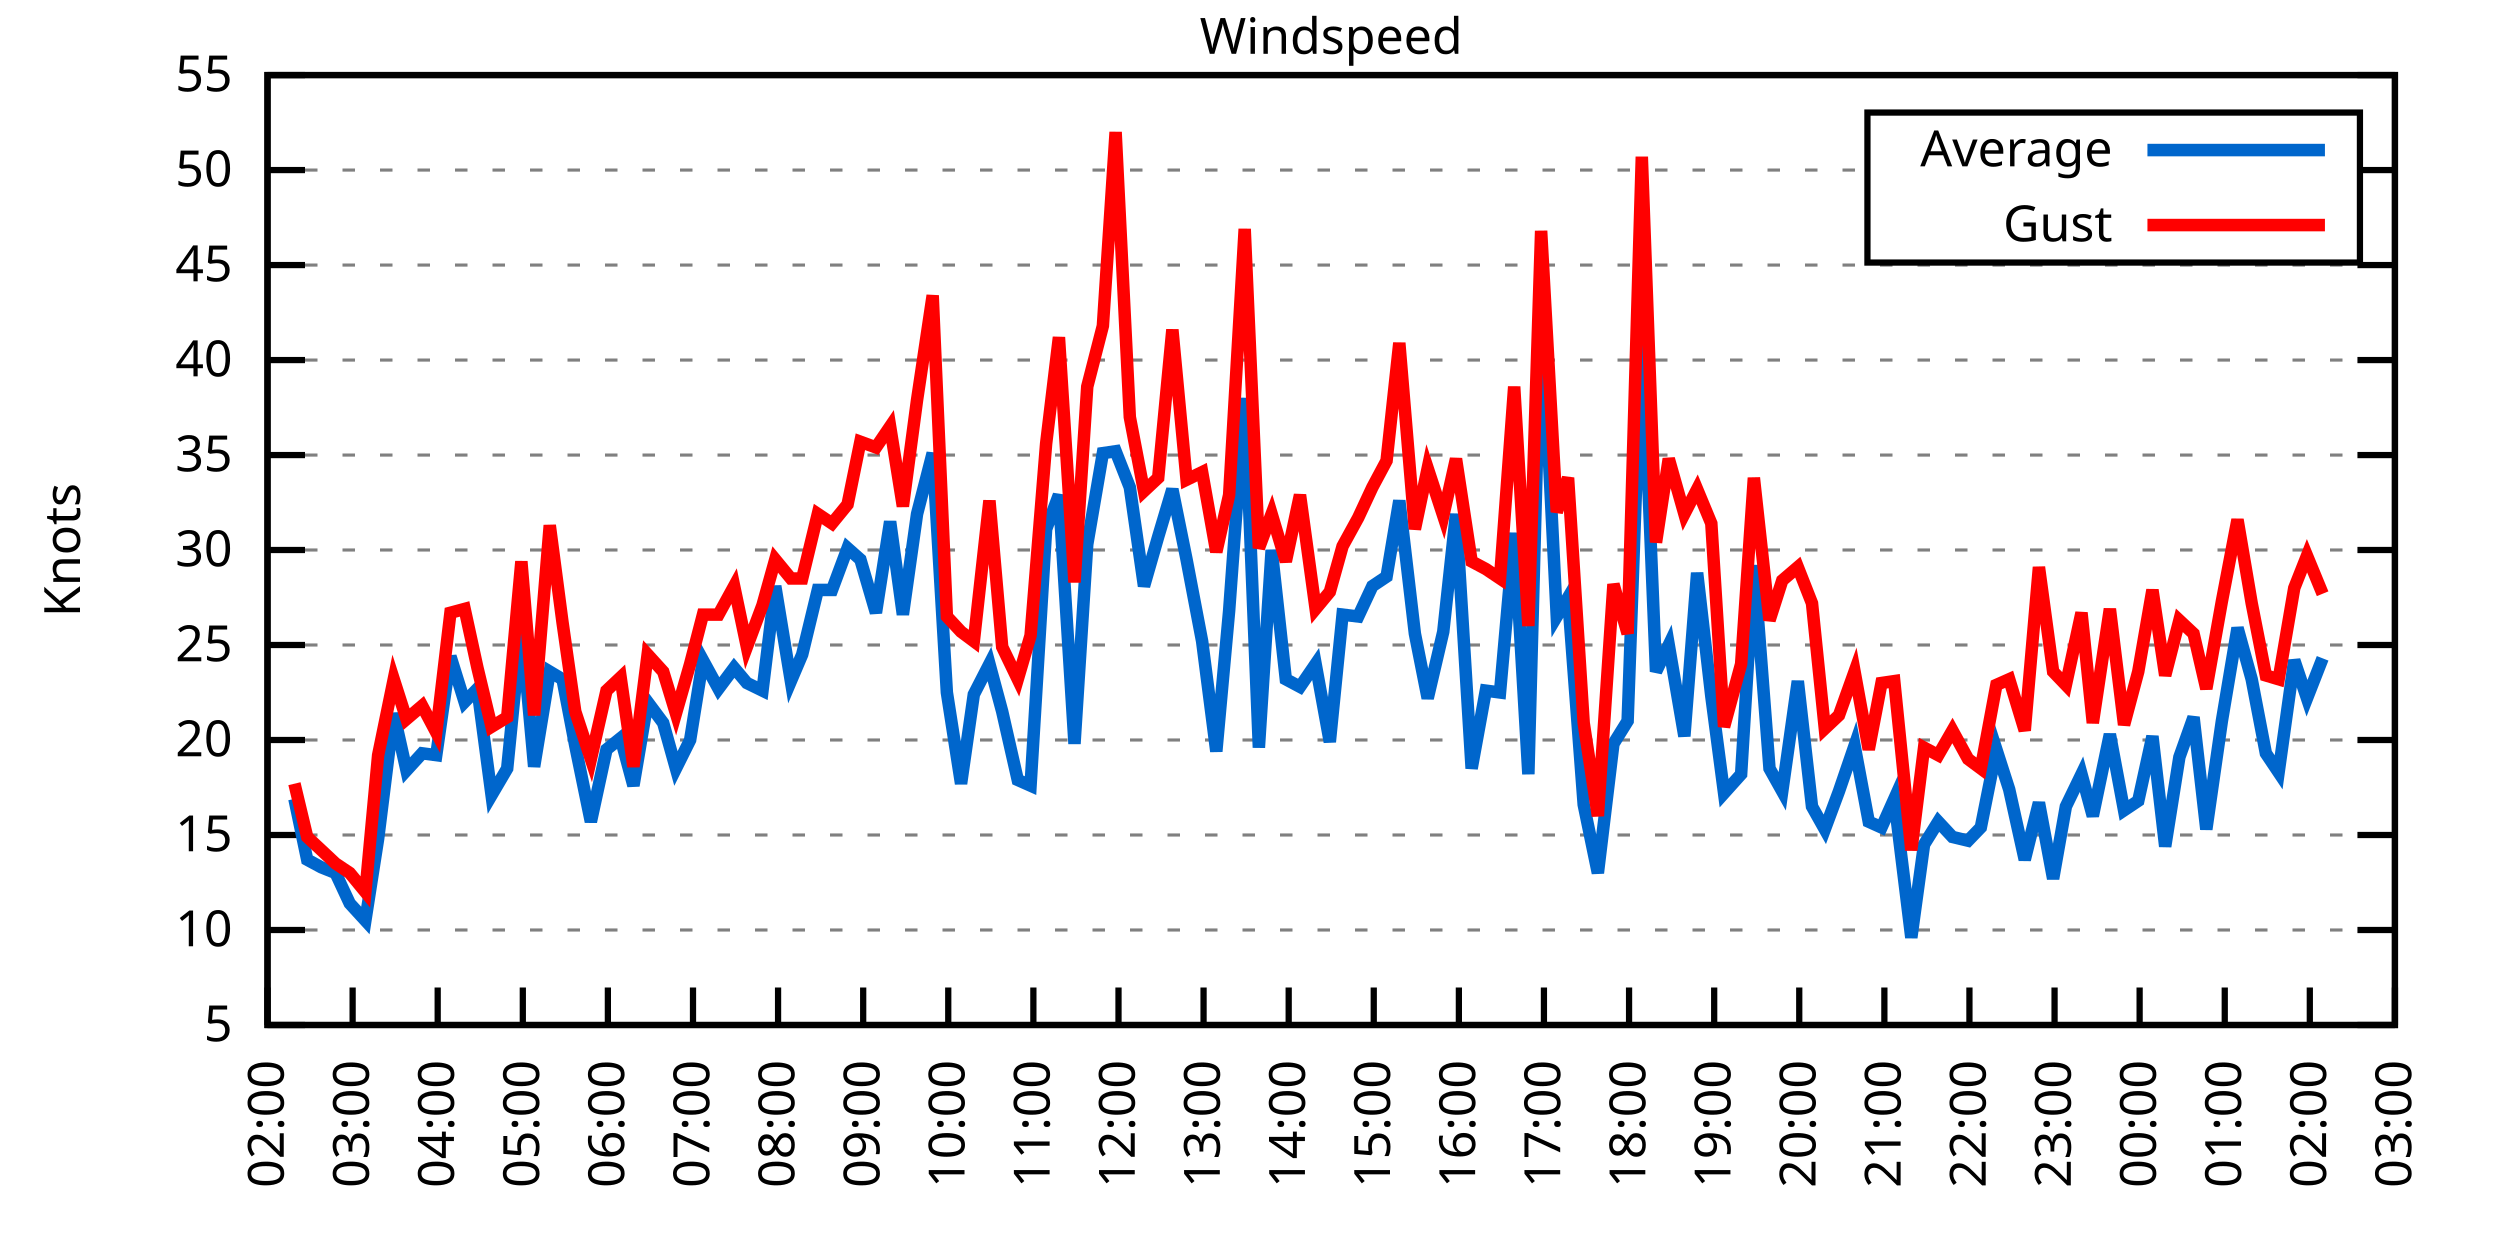
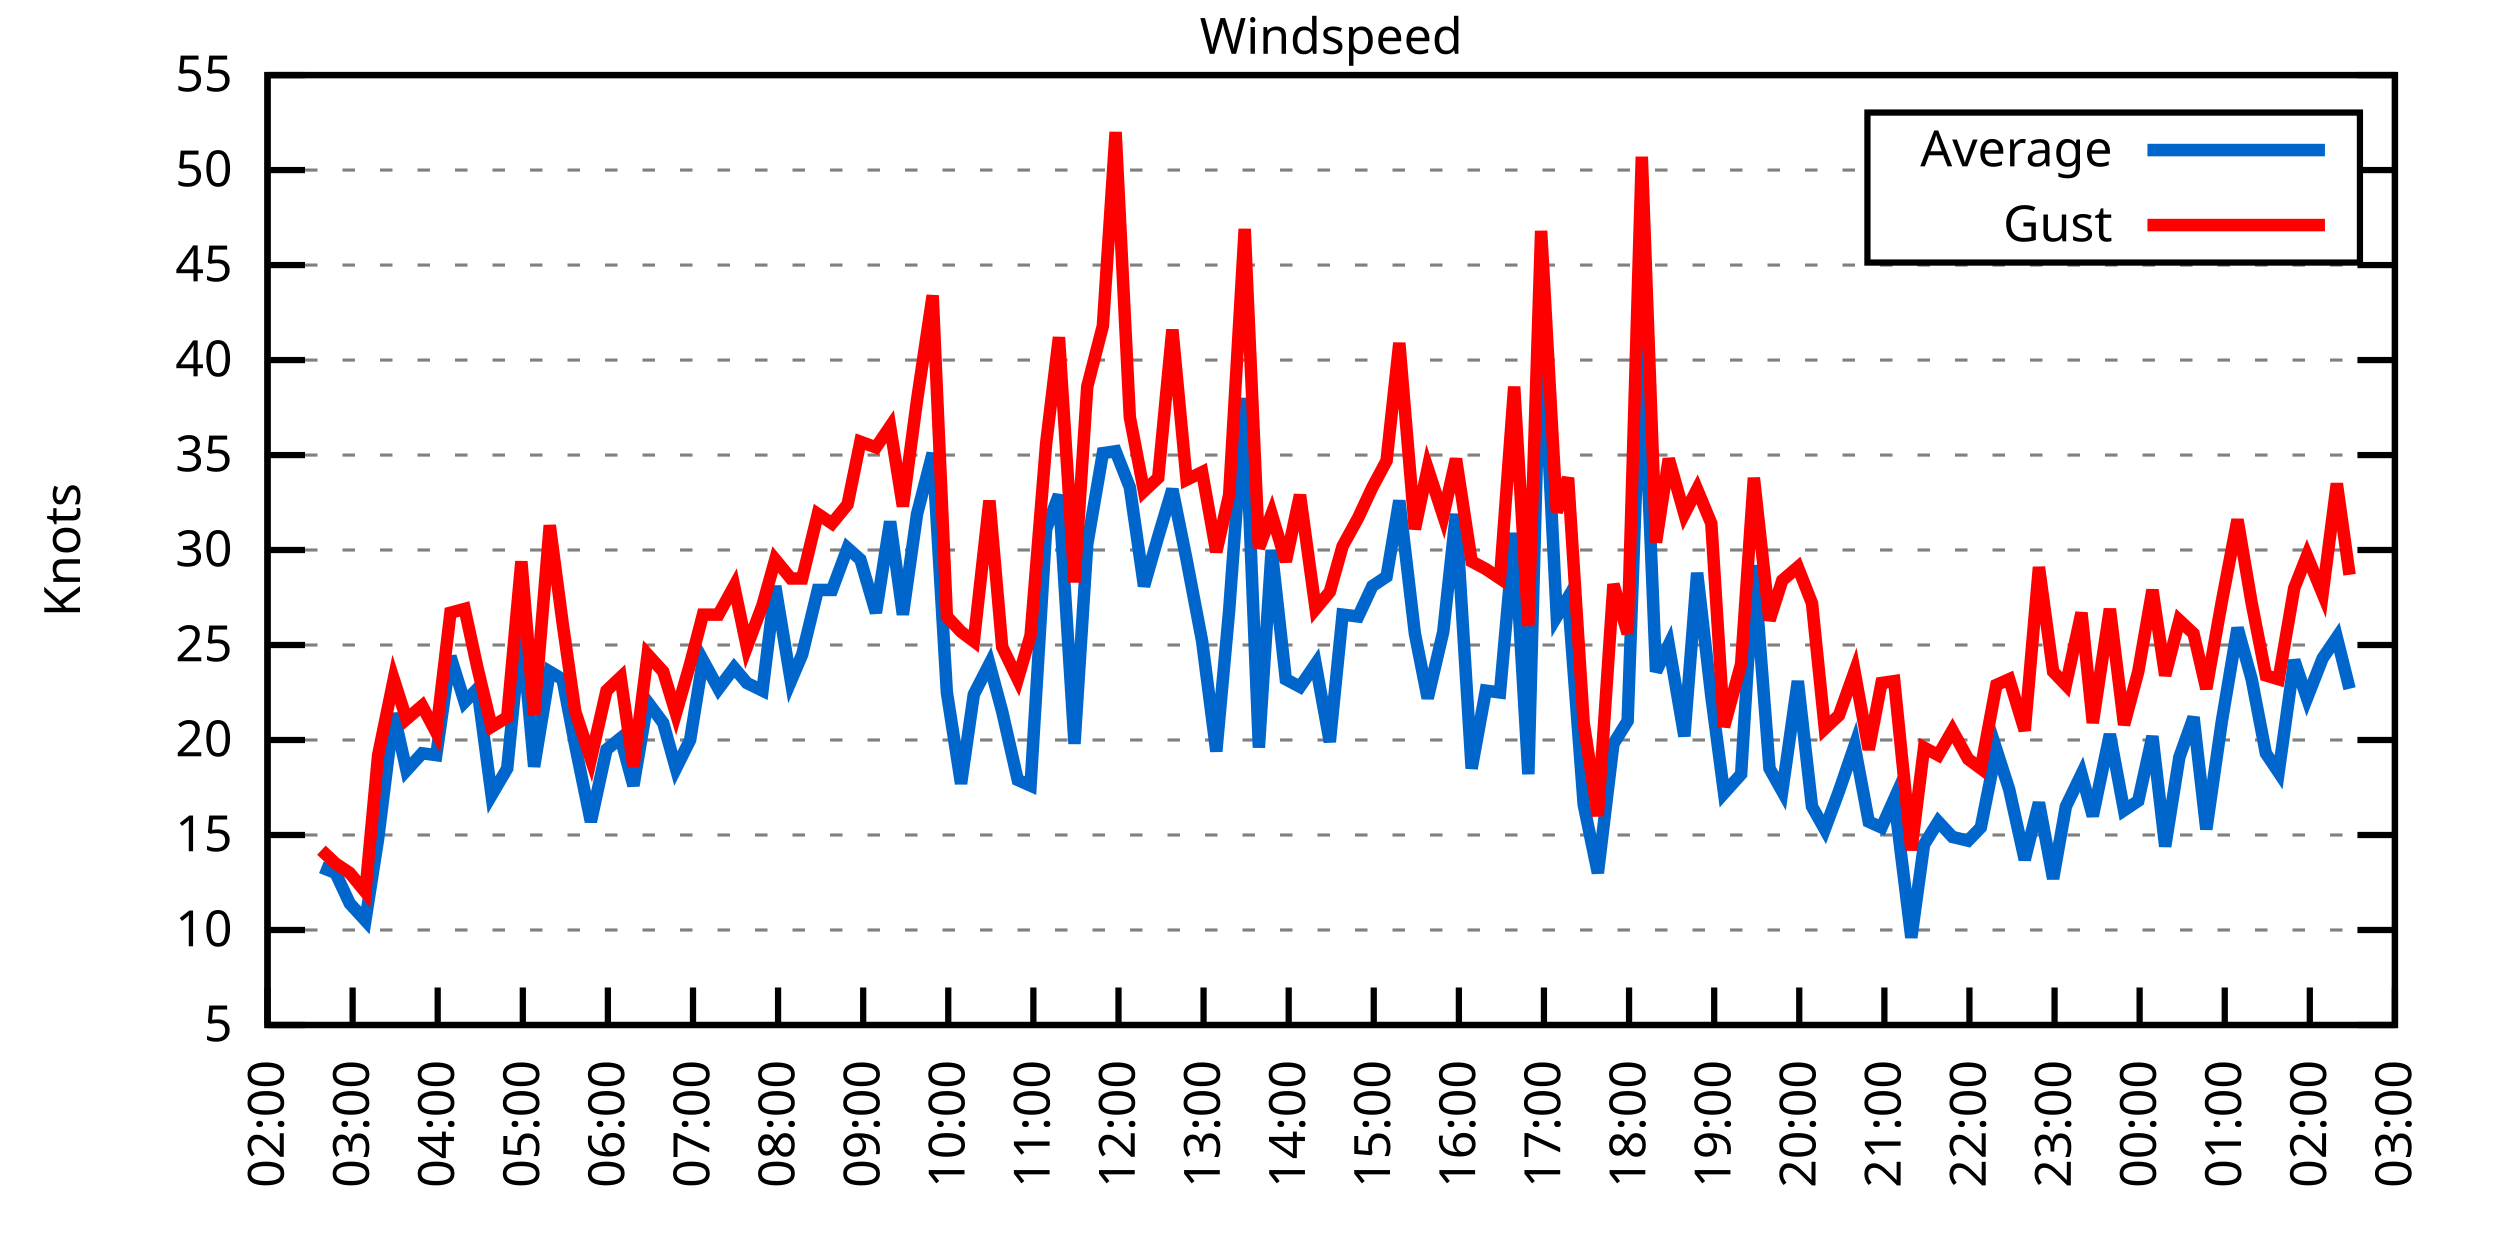
<svg xmlns="http://www.w3.org/2000/svg" xmlns:xlink="http://www.w3.org/1999/xlink" width="400" height="200" viewBox="0 0 400 200">
  <g id="gnuplot_canvas">
    <rect x="0" y="0" width="400" height="200" fill="none" />
    <defs>
      <circle id="gpDot" r="0.5" stroke-width="0.5" stroke="currentColor" />
      <path id="gpPt0" stroke-width="0.333" stroke="currentColor" d="M-1,0 h2 M0,-1 v2" />
      <path id="gpPt1" stroke-width="0.333" stroke="currentColor" d="M-1,-1 L1,1 M1,-1 L-1,1" />
      <path id="gpPt2" stroke-width="0.333" stroke="currentColor" d="M-1,0 L1,0 M0,-1 L0,1 M-1,-1 L1,1 M-1,1 L1,-1" />
      <rect id="gpPt3" stroke-width="0.333" stroke="currentColor" x="-1" y="-1" width="2" height="2" />
      <rect id="gpPt4" stroke-width="0.333" stroke="currentColor" fill="currentColor" x="-1" y="-1" width="2" height="2" />
      <circle id="gpPt5" stroke-width="0.333" stroke="currentColor" cx="0" cy="0" r="1" />
      <use xlink:href="#gpPt5" id="gpPt6" fill="currentColor" stroke="none" />
      <path id="gpPt7" stroke-width="0.333" stroke="currentColor" d="M0,-1.33 L-1.33,0.67 L1.33,0.67 z" />
      <use xlink:href="#gpPt7" id="gpPt8" fill="currentColor" stroke="none" />
      <use xlink:href="#gpPt7" id="gpPt9" stroke="currentColor" transform="rotate(180)" />
      <use xlink:href="#gpPt9" id="gpPt10" fill="currentColor" stroke="none" />
      <use xlink:href="#gpPt3" id="gpPt11" stroke="currentColor" transform="rotate(45)" />
      <use xlink:href="#gpPt11" id="gpPt12" fill="currentColor" stroke="none" />
      <path id="gpPt13" stroke-width="0.333" stroke="currentColor" d="M0,1.330 L1.265,0.411 L0.782,-1.067 L-0.782,-1.076 L-1.265,0.411 z" />
      <use xlink:href="#gpPt13" id="gpPt14" fill="currentColor" stroke="none" />
      <filter id="textbox" filterUnits="objectBoundingBox" x="0" y="0" height="1" width="1">
        <feFlood flood-color="white" flood-opacity="1" result="bgnd" />
        <feComposite in="SourceGraphic" in2="bgnd" operator="atop" />
      </filter>
      <filter id="greybox" filterUnits="objectBoundingBox" x="0" y="0" height="1" width="1">
        <feFlood flood-color="lightgrey" flood-opacity="1" result="grey" />
        <feComposite in="SourceGraphic" in2="grey" operator="atop" />
      </filter>
    </defs>
    <g fill="none" color="white" stroke="currentColor" stroke-width="1.00" stroke-linecap="butt" stroke-linejoin="miter">
</g>
    <g fill="none" color="black" stroke="currentColor" stroke-width="1.00" stroke-linecap="butt" stroke-linejoin="miter">
      <g stroke="none" shape-rendering="crispEdges">
        <polygon fill="rgb(255, 255, 255)" points="42.80,164.00 383.18,164.00 383.18,12.02 42.80,12.02 " />
      </g>
    </g>
    <g fill="none" color="black" stroke="currentColor" stroke-width="1.00" stroke-linecap="butt" stroke-linejoin="miter">
</g>
    <g fill="none" color="black" stroke="black" stroke-width="0.50" stroke-linecap="butt" stroke-linejoin="miter">
</g>
    <g fill="none" color="gray" stroke="currentColor" stroke-width="0.50" stroke-linecap="butt" stroke-linejoin="miter">
      <path stroke="gray" stroke-dasharray="2,4" class="gridline" d="M42.80,164.00 L383.19,164.00  " />
    </g>
    <g fill="none" color="gray" stroke="gray" stroke-width="1.00" stroke-linecap="butt" stroke-linejoin="miter">
</g>
    <g fill="none" color="black" stroke="currentColor" stroke-width="1.00" stroke-linecap="butt" stroke-linejoin="miter">
      <path stroke="black" d="M42.80,164.00 L48.80,164.00 M383.19,164.00 L377.19,164.00  " />
      <g transform="translate(37.20,166.60)" stroke="none" fill="black" font-family="Sans" font-size="8.00" text-anchor="end">
        <text>
          <tspan font-family="Sans"> 5</tspan>
        </text>
      </g>
    </g>
    <g fill="none" color="black" stroke="currentColor" stroke-width="1.00" stroke-linecap="butt" stroke-linejoin="miter">
</g>
    <g fill="none" color="black" stroke="black" stroke-width="0.50" stroke-linecap="butt" stroke-linejoin="miter">
</g>
    <g fill="none" color="gray" stroke="currentColor" stroke-width="0.50" stroke-linecap="butt" stroke-linejoin="miter">
      <path stroke="gray" stroke-dasharray="2,4" class="gridline" d="M42.80,148.80 L383.19,148.80  " />
    </g>
    <g fill="none" color="gray" stroke="gray" stroke-width="1.00" stroke-linecap="butt" stroke-linejoin="miter">
</g>
    <g fill="none" color="black" stroke="currentColor" stroke-width="1.00" stroke-linecap="butt" stroke-linejoin="miter">
      <path stroke="black" d="M42.80,148.80 L48.80,148.80 M383.19,148.80 L377.19,148.80  " />
      <g transform="translate(37.20,151.40)" stroke="none" fill="black" font-family="Sans" font-size="8.00" text-anchor="end">
        <text>
          <tspan font-family="Sans"> 10</tspan>
        </text>
      </g>
    </g>
    <g fill="none" color="black" stroke="currentColor" stroke-width="1.00" stroke-linecap="butt" stroke-linejoin="miter">
</g>
    <g fill="none" color="black" stroke="black" stroke-width="0.50" stroke-linecap="butt" stroke-linejoin="miter">
</g>
    <g fill="none" color="gray" stroke="currentColor" stroke-width="0.50" stroke-linecap="butt" stroke-linejoin="miter">
      <path stroke="gray" stroke-dasharray="2,4" class="gridline" d="M42.80,133.60 L383.19,133.60  " />
    </g>
    <g fill="none" color="gray" stroke="gray" stroke-width="1.00" stroke-linecap="butt" stroke-linejoin="miter">
</g>
    <g fill="none" color="black" stroke="currentColor" stroke-width="1.00" stroke-linecap="butt" stroke-linejoin="miter">
      <path stroke="black" d="M42.80,133.60 L48.80,133.60 M383.19,133.60 L377.19,133.60  " />
      <g transform="translate(37.20,136.20)" stroke="none" fill="black" font-family="Sans" font-size="8.00" text-anchor="end">
        <text>
          <tspan font-family="Sans"> 15</tspan>
        </text>
      </g>
    </g>
    <g fill="none" color="black" stroke="currentColor" stroke-width="1.00" stroke-linecap="butt" stroke-linejoin="miter">
</g>
    <g fill="none" color="black" stroke="black" stroke-width="0.50" stroke-linecap="butt" stroke-linejoin="miter">
</g>
    <g fill="none" color="gray" stroke="currentColor" stroke-width="0.50" stroke-linecap="butt" stroke-linejoin="miter">
      <path stroke="gray" stroke-dasharray="2,4" class="gridline" d="M42.80,118.40 L383.19,118.40  " />
    </g>
    <g fill="none" color="gray" stroke="gray" stroke-width="1.00" stroke-linecap="butt" stroke-linejoin="miter">
</g>
    <g fill="none" color="black" stroke="currentColor" stroke-width="1.00" stroke-linecap="butt" stroke-linejoin="miter">
      <path stroke="black" d="M42.80,118.40 L48.80,118.40 M383.19,118.40 L377.19,118.40  " />
      <g transform="translate(37.20,121.00)" stroke="none" fill="black" font-family="Sans" font-size="8.00" text-anchor="end">
        <text>
          <tspan font-family="Sans"> 20</tspan>
        </text>
      </g>
    </g>
    <g fill="none" color="black" stroke="currentColor" stroke-width="1.00" stroke-linecap="butt" stroke-linejoin="miter">
</g>
    <g fill="none" color="black" stroke="black" stroke-width="0.50" stroke-linecap="butt" stroke-linejoin="miter">
</g>
    <g fill="none" color="gray" stroke="currentColor" stroke-width="0.50" stroke-linecap="butt" stroke-linejoin="miter">
      <path stroke="gray" stroke-dasharray="2,4" class="gridline" d="M42.80,103.20 L383.19,103.20  " />
    </g>
    <g fill="none" color="gray" stroke="gray" stroke-width="1.00" stroke-linecap="butt" stroke-linejoin="miter">
</g>
    <g fill="none" color="black" stroke="currentColor" stroke-width="1.00" stroke-linecap="butt" stroke-linejoin="miter">
      <path stroke="black" d="M42.80,103.20 L48.80,103.20 M383.19,103.20 L377.19,103.20  " />
      <g transform="translate(37.20,105.80)" stroke="none" fill="black" font-family="Sans" font-size="8.00" text-anchor="end">
        <text>
          <tspan font-family="Sans"> 25</tspan>
        </text>
      </g>
    </g>
    <g fill="none" color="black" stroke="currentColor" stroke-width="1.00" stroke-linecap="butt" stroke-linejoin="miter">
</g>
    <g fill="none" color="black" stroke="black" stroke-width="0.50" stroke-linecap="butt" stroke-linejoin="miter">
</g>
    <g fill="none" color="gray" stroke="currentColor" stroke-width="0.50" stroke-linecap="butt" stroke-linejoin="miter">
      <path stroke="gray" stroke-dasharray="2,4" class="gridline" d="M42.80,88.00 L383.19,88.00  " />
    </g>
    <g fill="none" color="gray" stroke="gray" stroke-width="1.00" stroke-linecap="butt" stroke-linejoin="miter">
</g>
    <g fill="none" color="black" stroke="currentColor" stroke-width="1.00" stroke-linecap="butt" stroke-linejoin="miter">
      <path stroke="black" d="M42.80,88.00 L48.80,88.00 M383.19,88.00 L377.19,88.00  " />
      <g transform="translate(37.20,90.60)" stroke="none" fill="black" font-family="Sans" font-size="8.00" text-anchor="end">
        <text>
          <tspan font-family="Sans"> 30</tspan>
        </text>
      </g>
    </g>
    <g fill="none" color="black" stroke="currentColor" stroke-width="1.00" stroke-linecap="butt" stroke-linejoin="miter">
</g>
    <g fill="none" color="black" stroke="black" stroke-width="0.50" stroke-linecap="butt" stroke-linejoin="miter">
</g>
    <g fill="none" color="gray" stroke="currentColor" stroke-width="0.50" stroke-linecap="butt" stroke-linejoin="miter">
      <path stroke="gray" stroke-dasharray="2,4" class="gridline" d="M42.80,72.81 L383.19,72.81  " />
    </g>
    <g fill="none" color="gray" stroke="gray" stroke-width="1.00" stroke-linecap="butt" stroke-linejoin="miter">
</g>
    <g fill="none" color="black" stroke="currentColor" stroke-width="1.00" stroke-linecap="butt" stroke-linejoin="miter">
      <path stroke="black" d="M42.80,72.81 L48.80,72.81 M383.19,72.81 L377.19,72.81  " />
      <g transform="translate(37.20,75.41)" stroke="none" fill="black" font-family="Sans" font-size="8.00" text-anchor="end">
        <text>
          <tspan font-family="Sans"> 35</tspan>
        </text>
      </g>
    </g>
    <g fill="none" color="black" stroke="currentColor" stroke-width="1.00" stroke-linecap="butt" stroke-linejoin="miter">
</g>
    <g fill="none" color="black" stroke="black" stroke-width="0.50" stroke-linecap="butt" stroke-linejoin="miter">
</g>
    <g fill="none" color="gray" stroke="currentColor" stroke-width="0.50" stroke-linecap="butt" stroke-linejoin="miter">
      <path stroke="gray" stroke-dasharray="2,4" class="gridline" d="M42.80,57.61 L383.19,57.61  " />
    </g>
    <g fill="none" color="gray" stroke="gray" stroke-width="1.00" stroke-linecap="butt" stroke-linejoin="miter">
</g>
    <g fill="none" color="black" stroke="currentColor" stroke-width="1.00" stroke-linecap="butt" stroke-linejoin="miter">
      <path stroke="black" d="M42.80,57.61 L48.80,57.61 M383.19,57.61 L377.19,57.61  " />
      <g transform="translate(37.20,60.21)" stroke="none" fill="black" font-family="Sans" font-size="8.00" text-anchor="end">
        <text>
          <tspan font-family="Sans"> 40</tspan>
        </text>
      </g>
    </g>
    <g fill="none" color="black" stroke="currentColor" stroke-width="1.00" stroke-linecap="butt" stroke-linejoin="miter">
</g>
    <g fill="none" color="black" stroke="black" stroke-width="0.50" stroke-linecap="butt" stroke-linejoin="miter">
</g>
    <g fill="none" color="gray" stroke="currentColor" stroke-width="0.50" stroke-linecap="butt" stroke-linejoin="miter">
      <path stroke="gray" stroke-dasharray="2,4" class="gridline" d="M42.80,42.41 L383.19,42.41  " />
    </g>
    <g fill="none" color="gray" stroke="gray" stroke-width="1.00" stroke-linecap="butt" stroke-linejoin="miter">
</g>
    <g fill="none" color="black" stroke="currentColor" stroke-width="1.00" stroke-linecap="butt" stroke-linejoin="miter">
      <path stroke="black" d="M42.80,42.41 L48.80,42.41 M383.19,42.41 L377.19,42.41  " />
      <g transform="translate(37.20,45.01)" stroke="none" fill="black" font-family="Sans" font-size="8.00" text-anchor="end">
        <text>
          <tspan font-family="Sans"> 45</tspan>
        </text>
      </g>
    </g>
    <g fill="none" color="black" stroke="currentColor" stroke-width="1.00" stroke-linecap="butt" stroke-linejoin="miter">
</g>
    <g fill="none" color="black" stroke="black" stroke-width="0.50" stroke-linecap="butt" stroke-linejoin="miter">
</g>
    <g fill="none" color="gray" stroke="currentColor" stroke-width="0.50" stroke-linecap="butt" stroke-linejoin="miter">
      <path stroke="gray" stroke-dasharray="2,4" class="gridline" d="M42.80,27.21 L298.79,27.21 M377.59,27.21 L383.19,27.21  " />
    </g>
    <g fill="none" color="gray" stroke="gray" stroke-width="1.00" stroke-linecap="butt" stroke-linejoin="miter">
</g>
    <g fill="none" color="black" stroke="currentColor" stroke-width="1.00" stroke-linecap="butt" stroke-linejoin="miter">
      <path stroke="black" d="M42.80,27.21 L48.80,27.21 M383.19,27.21 L377.19,27.21  " />
      <g transform="translate(37.20,29.81)" stroke="none" fill="black" font-family="Sans" font-size="8.00" text-anchor="end">
        <text>
          <tspan font-family="Sans"> 50</tspan>
        </text>
      </g>
    </g>
    <g fill="none" color="black" stroke="currentColor" stroke-width="1.00" stroke-linecap="butt" stroke-linejoin="miter">
</g>
    <g fill="none" color="black" stroke="black" stroke-width="0.50" stroke-linecap="butt" stroke-linejoin="miter">
</g>
    <g fill="none" color="gray" stroke="currentColor" stroke-width="0.50" stroke-linecap="butt" stroke-linejoin="miter">
      <path stroke="gray" stroke-dasharray="2,4" class="gridline" d="M42.80,12.01 L383.19,12.01  " />
    </g>
    <g fill="none" color="gray" stroke="gray" stroke-width="1.00" stroke-linecap="butt" stroke-linejoin="miter">
</g>
    <g fill="none" color="black" stroke="currentColor" stroke-width="1.00" stroke-linecap="butt" stroke-linejoin="miter">
      <path stroke="black" d="M42.80,12.01 L48.80,12.01 M383.19,12.01 L377.19,12.01  " />
      <g transform="translate(37.20,14.61)" stroke="none" fill="black" font-family="Sans" font-size="8.00" text-anchor="end">
        <text>
          <tspan font-family="Sans"> 55</tspan>
        </text>
      </g>
    </g>
    <g fill="none" color="black" stroke="currentColor" stroke-width="1.00" stroke-linecap="butt" stroke-linejoin="miter">
      <path stroke="black" d="M42.80,164.00 L42.80,158.00  " />
      <g transform="translate(45.40,169.60) rotate(270.00)" stroke="none" fill="black" font-family="Sans" font-size="8.00" text-anchor="end">
        <text>
          <tspan font-family="Sans">02:00</tspan>
        </text>
      </g>
    </g>
    <g fill="none" color="black" stroke="currentColor" stroke-width="1.00" stroke-linecap="butt" stroke-linejoin="miter">
      <path stroke="black" d="M56.42,164.00 L56.42,158.00  " />
      <g transform="translate(59.02,169.60) rotate(270.00)" stroke="none" fill="black" font-family="Sans" font-size="8.00" text-anchor="end">
        <text>
          <tspan font-family="Sans">03:00</tspan>
        </text>
      </g>
    </g>
    <g fill="none" color="black" stroke="currentColor" stroke-width="1.00" stroke-linecap="butt" stroke-linejoin="miter">
      <path stroke="black" d="M70.03,164.00 L70.03,158.00  " />
      <g transform="translate(72.63,169.60) rotate(270.00)" stroke="none" fill="black" font-family="Sans" font-size="8.00" text-anchor="end">
        <text>
          <tspan font-family="Sans">04:00</tspan>
        </text>
      </g>
    </g>
    <g fill="none" color="black" stroke="currentColor" stroke-width="1.00" stroke-linecap="butt" stroke-linejoin="miter">
      <path stroke="black" d="M83.65,164.00 L83.65,158.00  " />
      <g transform="translate(86.25,169.60) rotate(270.00)" stroke="none" fill="black" font-family="Sans" font-size="8.00" text-anchor="end">
        <text>
          <tspan font-family="Sans">05:00</tspan>
        </text>
      </g>
    </g>
    <g fill="none" color="black" stroke="currentColor" stroke-width="1.00" stroke-linecap="butt" stroke-linejoin="miter">
      <path stroke="black" d="M97.26,164.00 L97.26,158.00  " />
      <g transform="translate(99.86,169.60) rotate(270.00)" stroke="none" fill="black" font-family="Sans" font-size="8.00" text-anchor="end">
        <text>
          <tspan font-family="Sans">06:00</tspan>
        </text>
      </g>
    </g>
    <g fill="none" color="black" stroke="currentColor" stroke-width="1.00" stroke-linecap="butt" stroke-linejoin="miter">
      <path stroke="black" d="M110.88,164.00 L110.88,158.00  " />
      <g transform="translate(113.48,169.60) rotate(270.00)" stroke="none" fill="black" font-family="Sans" font-size="8.00" text-anchor="end">
        <text>
          <tspan font-family="Sans">07:00</tspan>
        </text>
      </g>
    </g>
    <g fill="none" color="black" stroke="currentColor" stroke-width="1.00" stroke-linecap="butt" stroke-linejoin="miter">
      <path stroke="black" d="M124.49,164.00 L124.49,158.00  " />
      <g transform="translate(127.09,169.60) rotate(270.00)" stroke="none" fill="black" font-family="Sans" font-size="8.00" text-anchor="end">
        <text>
          <tspan font-family="Sans">08:00</tspan>
        </text>
      </g>
    </g>
    <g fill="none" color="black" stroke="currentColor" stroke-width="1.00" stroke-linecap="butt" stroke-linejoin="miter">
      <path stroke="black" d="M138.11,164.00 L138.11,158.00  " />
      <g transform="translate(140.71,169.60) rotate(270.00)" stroke="none" fill="black" font-family="Sans" font-size="8.00" text-anchor="end">
        <text>
          <tspan font-family="Sans">09:00</tspan>
        </text>
      </g>
    </g>
    <g fill="none" color="black" stroke="currentColor" stroke-width="1.00" stroke-linecap="butt" stroke-linejoin="miter">
      <path stroke="black" d="M151.72,164.00 L151.72,158.00  " />
      <g transform="translate(154.32,169.60) rotate(270.00)" stroke="none" fill="black" font-family="Sans" font-size="8.00" text-anchor="end">
        <text>
          <tspan font-family="Sans">10:00</tspan>
        </text>
      </g>
    </g>
    <g fill="none" color="black" stroke="currentColor" stroke-width="1.00" stroke-linecap="butt" stroke-linejoin="miter">
      <path stroke="black" d="M165.34,164.00 L165.34,158.00  " />
      <g transform="translate(167.94,169.60) rotate(270.00)" stroke="none" fill="black" font-family="Sans" font-size="8.00" text-anchor="end">
        <text>
          <tspan font-family="Sans">11:00</tspan>
        </text>
      </g>
    </g>
    <g fill="none" color="black" stroke="currentColor" stroke-width="1.00" stroke-linecap="butt" stroke-linejoin="miter">
      <path stroke="black" d="M178.96,164.00 L178.96,158.00  " />
      <g transform="translate(181.56,169.60) rotate(270.00)" stroke="none" fill="black" font-family="Sans" font-size="8.00" text-anchor="end">
        <text>
          <tspan font-family="Sans">12:00</tspan>
        </text>
      </g>
    </g>
    <g fill="none" color="black" stroke="currentColor" stroke-width="1.00" stroke-linecap="butt" stroke-linejoin="miter">
      <path stroke="black" d="M192.57,164.00 L192.57,158.00  " />
      <g transform="translate(195.17,169.60) rotate(270.00)" stroke="none" fill="black" font-family="Sans" font-size="8.00" text-anchor="end">
        <text>
          <tspan font-family="Sans">13:00</tspan>
        </text>
      </g>
    </g>
    <g fill="none" color="black" stroke="currentColor" stroke-width="1.00" stroke-linecap="butt" stroke-linejoin="miter">
      <path stroke="black" d="M206.19,164.00 L206.19,158.00  " />
      <g transform="translate(208.79,169.60) rotate(270.00)" stroke="none" fill="black" font-family="Sans" font-size="8.00" text-anchor="end">
        <text>
          <tspan font-family="Sans">14:00</tspan>
        </text>
      </g>
    </g>
    <g fill="none" color="black" stroke="currentColor" stroke-width="1.00" stroke-linecap="butt" stroke-linejoin="miter">
      <path stroke="black" d="M219.80,164.00 L219.80,158.00  " />
      <g transform="translate(222.40,169.60) rotate(270.00)" stroke="none" fill="black" font-family="Sans" font-size="8.00" text-anchor="end">
        <text>
          <tspan font-family="Sans">15:00</tspan>
        </text>
      </g>
    </g>
    <g fill="none" color="black" stroke="currentColor" stroke-width="1.00" stroke-linecap="butt" stroke-linejoin="miter">
      <path stroke="black" d="M233.42,164.00 L233.42,158.00  " />
      <g transform="translate(236.02,169.60) rotate(270.00)" stroke="none" fill="black" font-family="Sans" font-size="8.00" text-anchor="end">
        <text>
          <tspan font-family="Sans">16:00</tspan>
        </text>
      </g>
    </g>
    <g fill="none" color="black" stroke="currentColor" stroke-width="1.00" stroke-linecap="butt" stroke-linejoin="miter">
      <path stroke="black" d="M247.03,164.00 L247.03,158.00  " />
      <g transform="translate(249.63,169.60) rotate(270.00)" stroke="none" fill="black" font-family="Sans" font-size="8.00" text-anchor="end">
        <text>
          <tspan font-family="Sans">17:00</tspan>
        </text>
      </g>
    </g>
    <g fill="none" color="black" stroke="currentColor" stroke-width="1.00" stroke-linecap="butt" stroke-linejoin="miter">
      <path stroke="black" d="M260.65,164.00 L260.65,158.00  " />
      <g transform="translate(263.25,169.60) rotate(270.00)" stroke="none" fill="black" font-family="Sans" font-size="8.00" text-anchor="end">
        <text>
          <tspan font-family="Sans">18:00</tspan>
        </text>
      </g>
    </g>
    <g fill="none" color="black" stroke="currentColor" stroke-width="1.00" stroke-linecap="butt" stroke-linejoin="miter">
      <path stroke="black" d="M274.27,164.00 L274.27,158.00  " />
      <g transform="translate(276.87,169.60) rotate(270.00)" stroke="none" fill="black" font-family="Sans" font-size="8.00" text-anchor="end">
        <text>
          <tspan font-family="Sans">19:00</tspan>
        </text>
      </g>
    </g>
    <g fill="none" color="black" stroke="currentColor" stroke-width="1.00" stroke-linecap="butt" stroke-linejoin="miter">
      <path stroke="black" d="M287.88,164.00 L287.88,158.00  " />
      <g transform="translate(290.48,169.60) rotate(270.00)" stroke="none" fill="black" font-family="Sans" font-size="8.00" text-anchor="end">
        <text>
          <tspan font-family="Sans">20:00</tspan>
        </text>
      </g>
    </g>
    <g fill="none" color="black" stroke="currentColor" stroke-width="1.00" stroke-linecap="butt" stroke-linejoin="miter">
      <path stroke="black" d="M301.50,164.00 L301.50,158.00  " />
      <g transform="translate(304.10,169.60) rotate(270.00)" stroke="none" fill="black" font-family="Sans" font-size="8.00" text-anchor="end">
        <text>
          <tspan font-family="Sans">21:00</tspan>
        </text>
      </g>
    </g>
    <g fill="none" color="black" stroke="currentColor" stroke-width="1.00" stroke-linecap="butt" stroke-linejoin="miter">
      <path stroke="black" d="M315.11,164.00 L315.11,158.00  " />
      <g transform="translate(317.71,169.60) rotate(270.00)" stroke="none" fill="black" font-family="Sans" font-size="8.00" text-anchor="end">
        <text>
          <tspan font-family="Sans">22:00</tspan>
        </text>
      </g>
    </g>
    <g fill="none" color="black" stroke="currentColor" stroke-width="1.00" stroke-linecap="butt" stroke-linejoin="miter">
      <path stroke="black" d="M328.73,164.00 L328.73,158.00  " />
      <g transform="translate(331.33,169.60) rotate(270.00)" stroke="none" fill="black" font-family="Sans" font-size="8.00" text-anchor="end">
        <text>
          <tspan font-family="Sans">23:00</tspan>
        </text>
      </g>
    </g>
    <g fill="none" color="black" stroke="currentColor" stroke-width="1.00" stroke-linecap="butt" stroke-linejoin="miter">
      <path stroke="black" d="M342.34,164.00 L342.34,158.00  " />
      <g transform="translate(344.94,169.60) rotate(270.00)" stroke="none" fill="black" font-family="Sans" font-size="8.00" text-anchor="end">
        <text>
          <tspan font-family="Sans">00:00</tspan>
        </text>
      </g>
    </g>
    <g fill="none" color="black" stroke="currentColor" stroke-width="1.00" stroke-linecap="butt" stroke-linejoin="miter">
      <path stroke="black" d="M355.96,164.00 L355.96,158.00  " />
      <g transform="translate(358.56,169.60) rotate(270.00)" stroke="none" fill="black" font-family="Sans" font-size="8.00" text-anchor="end">
        <text>
          <tspan font-family="Sans">01:00</tspan>
        </text>
      </g>
    </g>
    <g fill="none" color="black" stroke="currentColor" stroke-width="1.00" stroke-linecap="butt" stroke-linejoin="miter">
      <path stroke="black" d="M369.57,164.00 L369.57,158.00  " />
      <g transform="translate(372.17,169.60) rotate(270.00)" stroke="none" fill="black" font-family="Sans" font-size="8.00" text-anchor="end">
        <text>
          <tspan font-family="Sans">02:00</tspan>
        </text>
      </g>
    </g>
    <g fill="none" color="black" stroke="currentColor" stroke-width="1.00" stroke-linecap="butt" stroke-linejoin="miter">
      <path stroke="black" d="M383.19,164.00 L383.19,158.00  " />
      <g transform="translate(385.79,169.60) rotate(270.00)" stroke="none" fill="black" font-family="Sans" font-size="8.00" text-anchor="end">
        <text>
          <tspan font-family="Sans">03:00</tspan>
        </text>
      </g>
    </g>
    <g fill="none" color="black" stroke="currentColor" stroke-width="1.00" stroke-linecap="butt" stroke-linejoin="miter">
</g>
    <g fill="none" color="black" stroke="currentColor" stroke-width="1.00" stroke-linecap="butt" stroke-linejoin="miter">
      <path stroke="black" d="M42.80,12.01 L42.80,164.00 L383.19,164.00 L383.19,12.01 L42.80,12.01 Z  " />
    </g>
    <g fill="none" color="black" stroke="currentColor" stroke-width="1.00" stroke-linecap="butt" stroke-linejoin="miter">
</g>
    <g fill="none" color="black" stroke="currentColor" stroke-width="1.00" stroke-linecap="butt" stroke-linejoin="miter">
      <path stroke="black" d="M298.79,42.01 L298.79,18.01 L377.59,18.01 L377.59,42.01 L298.79,42.01 Z  " />
    </g>
    <g id="Windspeed_plot_1">
      <g fill="none" color="white" stroke="black" stroke-width="2.00" stroke-linecap="butt" stroke-linejoin="miter">
</g>
      <g fill="none" color="black" stroke="currentColor" stroke-width="2.00" stroke-linecap="butt" stroke-linejoin="miter">
        <g transform="translate(337.99,26.61)" stroke="none" fill="black" font-family="Sans" font-size="8.00" text-anchor="end">
          <text>
            <tspan font-family="Sans">Average</tspan>
          </text>
        </g>
      </g>
      <g fill="none" color="black" stroke="currentColor" stroke-width="2.00" stroke-linecap="butt" stroke-linejoin="miter">
-         <path stroke="rgb(  0, 102, 204)" d="M343.59,24.01 L371.99,24.01 M47.11,127.83 L49.15,137.55 L51.42,138.77 L53.69,139.68 L55.96,144.55 L58.46,147.28   L60.50,134.21 L63.00,114.15 L65.04,123.27 L67.54,120.53 L69.80,120.83 L72.07,105.03 L74.34,112.32 L76.39,110.20   L78.65,127.22 L81.15,122.96 L83.42,100.16 L85.46,122.66 L87.96,107.46 L90.00,108.68 L92.04,119.31 L94.54,131.47   L97.04,119.92 L99.30,118.10 L101.35,125.70 L103.62,112.32 L106.11,115.67 L108.15,122.96 L110.42,118.40 L112.47,105.64   L114.96,110.20 L117.46,106.85 L119.50,109.28 L122.00,110.50 L124.04,93.78 L126.54,108.98 L128.35,104.72 L130.85,94.39   L133.12,94.39 L135.61,87.70 L137.66,89.52 L140.15,98.04 L142.42,83.45 L144.46,98.34 L146.73,82.23 L149.23,72.50   L151.50,110.80 L153.77,125.39 L155.81,111.11 L158.31,106.24 L160.35,113.84 L162.84,124.79 L164.89,125.70 L167.38,84.66   L169.43,79.19 L171.92,119.01 L173.96,87.09 L176.46,72.50 L178.50,72.20 L180.77,77.97 L183.04,93.78 L185.31,85.88   L187.58,78.28 L189.85,89.52 L192.34,102.60 L194.61,120.23 L196.66,97.73 L199.15,63.69 L201.42,119.62 L203.46,88.00   L205.73,108.68 L208.00,109.89 L210.50,106.24 L212.77,118.71 L214.81,98.34 L217.31,98.64 L219.58,93.78 L221.85,92.26   L223.89,80.10 L226.38,101.38 L228.43,111.72 L230.92,101.08 L232.96,82.23 L235.46,122.96 L237.73,110.50 L240.00,110.80   L242.27,85.27 L244.54,123.87 L246.58,48.49 L249.08,98.64 L250.89,95.60 L253.39,128.74 L255.66,139.68 L258.15,119.01   L260.42,115.36 L262.69,52.44 L264.96,107.46 L267.00,103.20 L269.50,117.80 L271.54,91.65 L273.81,111.41 L275.85,126.91   L278.58,123.87 L280.62,90.44 L283.12,122.96 L285.16,126.61 L287.65,108.98 L289.92,129.04 L291.97,132.69 L294.23,126.61   L296.73,119.31 L299.00,131.47 L301.04,132.39 L303.08,127.83 L305.81,150.02 L307.85,135.12 L310.12,131.47 L312.39,133.91   L314.89,134.51 L316.93,132.39 L319.42,119.92 L321.47,126.31 L323.96,137.55 L326.23,128.43 L328.50,140.59 L330.54,129.04   L333.04,123.87 L334.85,130.56 L337.58,117.49 L339.85,129.65 L342.12,128.13 L344.39,117.80 L346.43,135.43 L348.70,121.14   L350.97,114.76 L353.01,132.69 L355.50,115.36 L358.00,100.47 L360.27,108.68 L362.54,120.53 L364.58,123.57 L367.08,105.64   L369.12,111.72 L371.62,105.33  " />
+         <path stroke="rgb(  0, 102, 204)" d="M343.59,24.01 L371.99,24.01 M51.42,138.77 L53.69,139.68 L55.96,144.55 L58.46,147.28 L60.50,134.21 L63.00,114.15   L65.04,123.27 L67.54,120.53 L69.80,120.83 L72.07,105.03 L74.34,112.32 L76.39,110.20 L78.65,127.22 L81.15,122.96   L83.42,100.16 L85.46,122.66 L87.96,107.46 L90.00,108.68 L92.04,119.31 L94.54,131.47 L97.04,119.92 L99.30,118.10   L101.35,125.70 L103.62,112.32 L106.11,115.67 L108.15,122.96 L110.42,118.40 L112.47,105.64 L114.96,110.20 L117.46,106.85   L119.50,109.28 L122.00,110.50 L124.04,93.78 L126.54,108.98 L128.35,104.72 L130.85,94.39 L133.12,94.39 L135.61,87.70   L137.66,89.52 L140.15,98.04 L142.42,83.45 L144.46,98.34 L146.73,82.23 L149.23,72.50 L151.50,110.80 L153.77,125.39   L155.81,111.11 L158.31,106.24 L160.35,113.84 L162.84,124.79 L164.89,125.70 L167.38,84.66 L169.43,79.19 L171.92,119.01   L173.96,87.09 L176.46,72.50 L178.50,72.20 L180.77,77.97 L183.04,93.78 L185.31,85.88 L187.58,78.28 L189.85,89.52   L192.34,102.60 L194.61,120.23 L196.66,97.73 L199.15,63.69 L201.42,119.62 L203.46,88.00 L205.73,108.68 L208.00,109.89   L210.50,106.24 L212.77,118.71 L214.81,98.34 L217.31,98.64 L219.58,93.78 L221.85,92.26 L223.89,80.10 L226.38,101.38   L228.43,111.72 L230.92,101.08 L232.96,82.23 L235.46,122.96 L237.73,110.50 L240.00,110.80 L242.27,85.27 L244.54,123.87   L246.58,48.49 L249.08,98.64 L250.89,95.60 L253.39,128.74 L255.66,139.68 L258.15,119.01 L260.42,115.36 L262.69,52.44   L264.96,107.46 L267.00,103.20 L269.50,117.80 L271.54,91.65 L273.81,111.41 L275.85,126.91 L278.58,123.87 L280.62,90.44   L283.12,122.96 L285.16,126.61 L287.65,108.98 L289.92,129.04 L291.97,132.69 L294.23,126.61 L296.73,119.31 L299.00,131.47   L301.04,132.39 L303.08,127.83 L305.81,150.02 L307.85,135.12 L310.12,131.47 L312.39,133.91 L314.89,134.51 L316.93,132.39   L319.42,119.92 L321.47,126.31 L323.96,137.55 L326.23,128.43 L328.50,140.59 L330.54,129.04 L333.04,123.87 L334.85,130.56   L337.58,117.49 L339.85,129.65 L342.12,128.13 L344.39,117.80 L346.43,135.43 L348.70,121.14 L350.97,114.76 L353.01,132.69   L355.50,115.36 L358.00,100.47 L360.27,108.68 L362.54,120.53 L364.58,123.57 L367.08,105.64 L369.12,111.72 L371.62,105.33   L373.89,101.99 L375.93,110.20  " />
      </g>
    </g>
    <g id="Windspeed_plot_2">
      <g fill="none" color="black" stroke="currentColor" stroke-width="2.00" stroke-linecap="butt" stroke-linejoin="miter">
        <g transform="translate(337.99,38.61)" stroke="none" fill="black" font-family="Sans" font-size="8.00" text-anchor="end">
          <text>
            <tspan font-family="Sans">Gust</tspan>
          </text>
        </g>
      </g>
      <g fill="none" color="black" stroke="currentColor" stroke-width="2.00" stroke-linecap="butt" stroke-linejoin="miter">
-         <path stroke="rgb(255,   0,   0)" d="M343.59,36.01 L371.99,36.01 M47.11,125.39 L49.15,133.91 L51.42,136.03 L53.69,138.16 L55.96,139.68 L58.46,142.72   L60.50,120.83 L63.00,108.68 L65.04,115.06 L67.54,112.93 L69.80,117.19 L72.07,98.04 L74.34,97.43 L76.39,106.85   L78.65,116.28 L81.15,114.76 L83.42,89.83 L85.46,114.45 L87.96,84.05 L90.00,99.56 L92.04,113.84 L94.54,121.44   L97.04,110.50 L99.30,108.37 L101.35,122.66 L103.62,104.72 L106.11,107.46 L108.15,114.15 L110.42,106.24 L112.47,98.34   L114.96,98.34 L117.46,93.78 L119.50,103.51 L122.00,96.82 L124.04,89.52 L126.54,92.56 L128.35,92.56 L130.85,82.23   L133.12,83.75 L135.61,80.71 L137.66,70.68 L140.15,71.59 L142.42,68.25 L144.46,81.01 L146.73,63.99 L149.23,47.27   L151.50,98.64 L153.77,101.08 L155.81,102.60 L158.31,80.10 L160.35,103.51 L162.84,108.68 L164.89,101.68 L167.38,70.98   L169.43,53.96 L171.92,93.17 L173.96,61.86 L176.46,52.14 L178.50,21.13 L180.77,66.73 L183.04,78.58 L185.31,76.45   L187.58,52.74 L189.85,76.76 L192.34,75.54 L194.61,88.31 L196.66,79.19 L199.15,36.63 L201.42,87.70 L203.46,82.23   L205.73,89.83 L208.00,79.19 L210.50,97.43 L212.77,94.69 L214.81,87.40 L217.31,82.84 L219.58,77.97 L221.85,73.72   L223.89,54.87 L226.38,84.66 L228.43,74.93 L230.92,82.53 L232.96,73.41 L235.46,89.83 L237.73,91.04 L240.00,92.56   L242.27,61.86 L244.54,100.16 L246.58,36.94 L249.08,81.93 L250.89,76.45 L253.39,115.67 L255.66,130.56 L258.15,93.48   L260.42,101.38 L262.69,25.08 L264.96,86.79 L267.00,73.41 L269.50,82.23 L271.54,78.28 L273.81,83.75 L275.85,116.28   L278.58,106.24 L280.62,76.45 L283.12,99.25 L285.16,92.87 L287.65,90.74 L289.92,96.52 L291.97,116.58 L294.23,114.45   L296.73,107.46 L299.00,119.92 L301.04,109.28 L303.08,108.98 L305.81,136.03 L307.85,119.62 L310.12,120.83 L312.39,116.88   L314.89,121.44 L316.93,122.96 L319.42,109.59 L321.47,108.68 L323.96,116.88 L326.23,90.74 L328.50,107.46 L330.54,109.59   L333.04,98.04 L334.85,115.67 L337.58,97.43 L339.85,115.97 L342.12,107.46 L344.39,94.39 L346.43,108.07 L348.70,99.25   L350.97,101.38 L353.01,110.20 L355.50,96.21 L358.00,83.14 L360.27,96.52 L362.54,108.07 L364.58,108.68 L367.08,94.08   L369.12,88.92 L371.62,95.00  " />
+         <path stroke="rgb(255,   0,   0)" d="M343.59,36.01 L371.99,36.01 M51.42,136.03 L53.69,138.16 L55.96,139.68 L58.46,142.72 L60.50,120.83 L63.00,108.68   L65.04,115.06 L67.54,112.93 L69.80,117.19 L72.07,98.04 L74.34,97.43 L76.39,106.85 L78.65,116.28 L81.15,114.76   L83.42,89.83 L85.46,114.45 L87.96,84.05 L90.00,99.56 L92.04,113.84 L94.54,121.44 L97.04,110.50 L99.30,108.37   L101.35,122.66 L103.62,104.72 L106.11,107.46 L108.15,114.15 L110.42,106.24 L112.47,98.34 L114.96,98.34 L117.46,93.78   L119.50,103.51 L122.00,96.82 L124.04,89.52 L126.54,92.56 L128.35,92.56 L130.85,82.23 L133.12,83.75 L135.61,80.71   L137.66,70.68 L140.15,71.59 L142.42,68.25 L144.46,81.01 L146.73,63.99 L149.23,47.27 L151.50,98.64 L153.77,101.08   L155.81,102.60 L158.31,80.10 L160.35,103.51 L162.84,108.68 L164.89,101.68 L167.38,70.98 L169.43,53.96 L171.92,93.17   L173.96,61.86 L176.46,52.14 L178.50,21.13 L180.77,66.73 L183.04,78.58 L185.31,76.45 L187.58,52.74 L189.85,76.76   L192.34,75.54 L194.61,88.31 L196.66,79.19 L199.15,36.63 L201.42,87.70 L203.46,82.23 L205.73,89.83 L208.00,79.19   L210.50,97.43 L212.77,94.69 L214.81,87.40 L217.31,82.84 L219.58,77.97 L221.85,73.72 L223.89,54.87 L226.38,84.66   L228.43,74.93 L230.92,82.53 L232.96,73.41 L235.46,89.83 L237.73,91.04 L240.00,92.56 L242.27,61.86 L244.54,100.16   L246.58,36.94 L249.08,81.93 L250.89,76.45 L253.39,115.67 L255.66,130.56 L258.15,93.48 L260.42,101.38 L262.69,25.08   L264.96,86.79 L267.00,73.41 L269.50,82.23 L271.54,78.28 L273.81,83.75 L275.85,116.28 L278.58,106.24 L280.62,76.45   L283.12,99.25 L285.16,92.87 L287.65,90.74 L289.92,96.52 L291.97,116.58 L294.23,114.45 L296.73,107.46 L299.00,119.92   L301.04,109.28 L303.08,108.98 L305.81,136.03 L307.85,119.62 L310.12,120.83 L312.39,116.88 L314.89,121.44 L316.93,122.96   L319.42,109.59 L321.47,108.68 L323.96,116.88 L326.23,90.74 L328.50,107.46 L330.54,109.59 L333.04,98.04 L334.85,115.67   L337.58,97.43 L339.85,115.97 L342.12,107.46 L344.39,94.39 L346.43,108.07 L348.70,99.25 L350.97,101.38 L353.01,110.20   L355.50,96.21 L358.00,83.14 L360.27,96.52 L362.54,108.07 L364.58,108.68 L367.08,94.08 L369.12,88.92 L371.62,95.00   L373.89,77.37 L375.93,91.96  " />
      </g>
    </g>
    <g fill="none" color="black" stroke="currentColor" stroke-width="2.00" stroke-linecap="butt" stroke-linejoin="miter">
</g>
    <g fill="none" color="black" stroke="black" stroke-width="1.00" stroke-linecap="butt" stroke-linejoin="miter">
</g>
    <g fill="none" color="black" stroke="currentColor" stroke-width="1.00" stroke-linecap="butt" stroke-linejoin="miter">
      <path stroke="black" d="M42.80,12.01 L42.80,164.00 L383.19,164.00 L383.19,12.01 L42.80,12.01 Z  " />
      <g transform="translate(12.80,88.01) rotate(270.00)" stroke="none" fill="black" font-family="Sans" font-size="8.00" text-anchor="middle">
        <text>
          <tspan font-family="Sans">Knots</tspan>
        </text>
      </g>
    </g>
    <g fill="none" color="black" stroke="currentColor" stroke-width="1.00" stroke-linecap="butt" stroke-linejoin="miter">
</g>
    <g fill="none" color="black" stroke="currentColor" stroke-width="1.00" stroke-linecap="butt" stroke-linejoin="miter">
      <g transform="translate(212.99,8.61)" stroke="none" fill="black" font-family="Sans" font-size="8.00" text-anchor="middle">
        <text>
          <tspan font-family="Sans">Windspeed</tspan>
        </text>
      </g>
    </g>
    <g fill="none" color="black" stroke="currentColor" stroke-width="1.00" stroke-linecap="butt" stroke-linejoin="miter">
</g>
  </g>
</svg>
